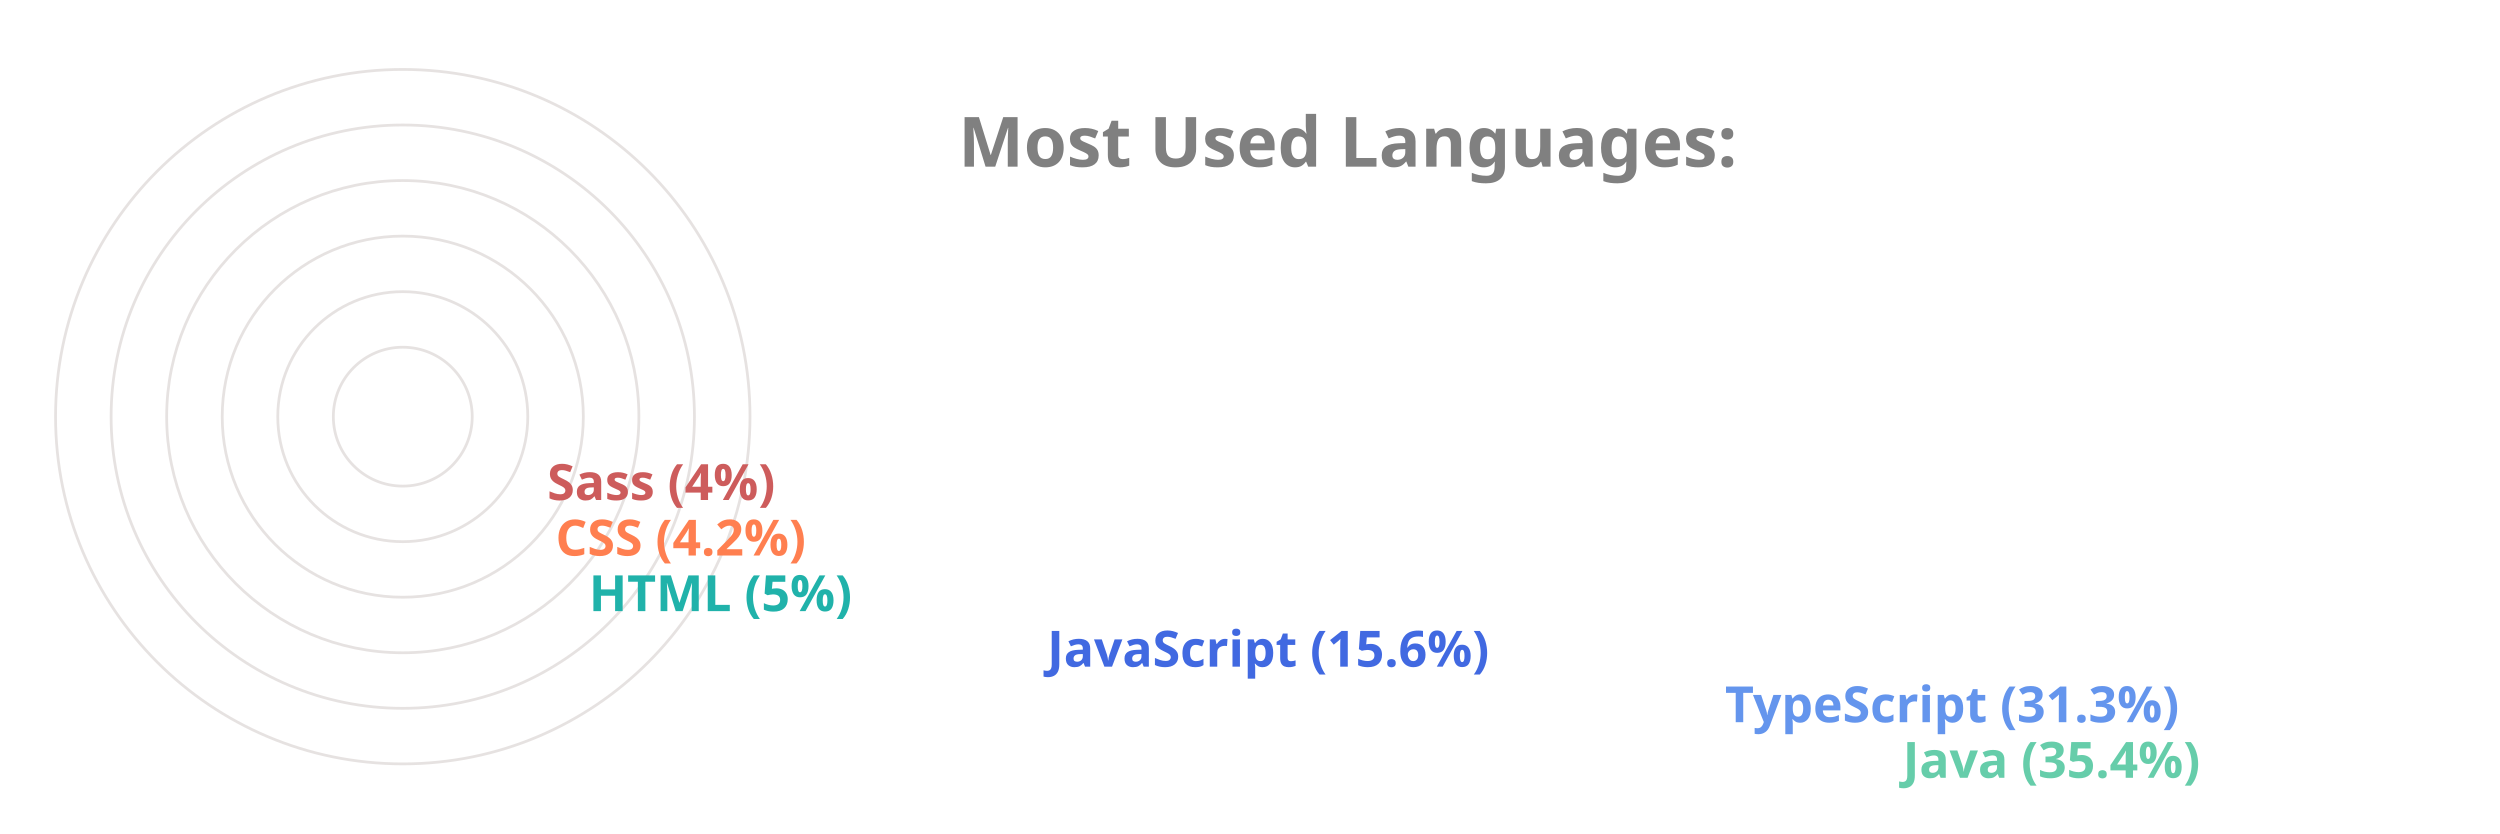
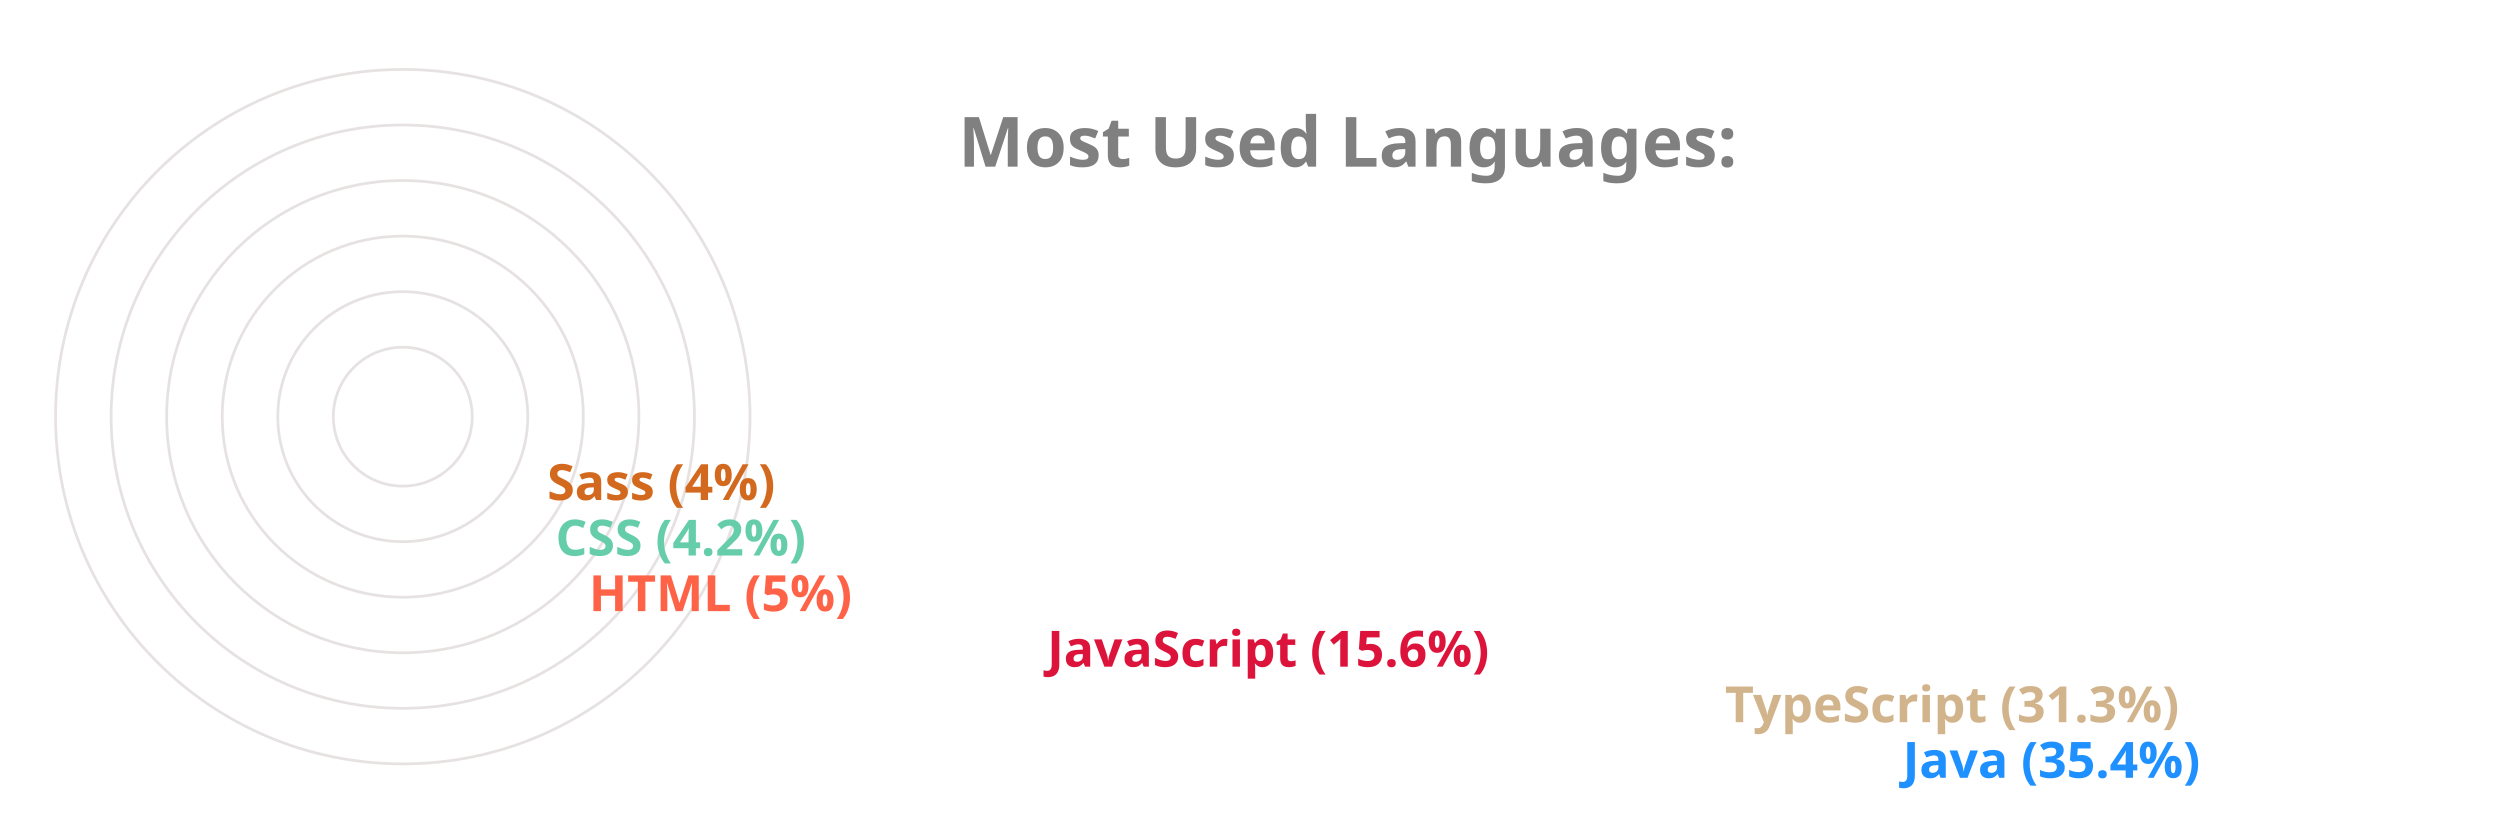
<svg xmlns="http://www.w3.org/2000/svg" viewBox="0 0 650 300" height="200px" width="600px">
  <style>
		.label {
			font: bold 25px sans-serif;
			color: #404040;
			-webkit-text-stroke: 1px white;
	  	}
		.name {
			font: bold 18px sans-serif;
			color: #404040;
	  	}

		.line {
			stroke-dasharray: 1000;
			stroke-dashoffset: 1000;
			animation: dash 3.5s ease-in-out forwards;	
			animation-iteration-count: infinite;
			animation-direction: alternate-reverse;
		}

		.path {
			stroke-dasharray: 1000;
			stroke-dashoffset: 1000;
			animation: dash 3.5s ease-in-out forwards;	
			animation-iteration-count: infinite;
			animation-direction: alternate-reverse;
		}
		  
		@keyframes dash {
			to {
				stroke-dashoffset: 0;
			}
		}

	</style>
  <g stroke="#E6E2E1" fill="none" stroke-width="1">
    <circle cx="20" cy="150" r="125" />
    <circle cx="20" cy="150" r="105" />
    <circle cx="20" cy="150" r="85" />
    <circle cx="20" cy="150" r="65" />
    <circle cx="20" cy="150" r="45" />
    <circle cx="20" cy="150" r="25" />
  </g>
  <g fill="none" stroke-width="20" class="line">
-     <line x2="550" y2="275" x1="20" y1="275" stroke="MediumAquaMarine" />
-     <line x2="486" y2="255" x1="20" y1="255" stroke="CornflowerBlue" />
-     <line x2="242" y2="235" x1="20" y1="235" stroke="RoyalBlue" />
-     <line x2="77" y2="215" x1="20" y1="215" stroke="LightSeaGreen" />
-     <line x2="65" y2="195" x1="20" y1="195" stroke="Coral" />
-     <line x2="62" y2="175" x1="20" y1="175" stroke="IndianRed" />
+     <line x2="550" y2="275" x1="20" y1="275" stroke="DodgerBlue" />
+     <line x2="486" y2="255" x1="20" y1="255" stroke="Tan" />
+     <line x2="242" y2="235" x1="20" y1="235" stroke="Crimson" />
+     <line x2="77" y2="215" x1="20" y1="215" stroke="Tomato" />
+     <line x2="65" y2="195" x1="20" y1="195" stroke="MediumAquaMarine" />
+     <line x2="62" y2="175" x1="20" y1="175" stroke="Chocolate" />
  </g>
  <g fill="none" stroke-width="20" stroke-linecap="round" class="path">
-     <path d="M 20 275 A 125 125 45 0 1 -82 78" stroke="MediumAquaMarine" />
-     <path d="M 20 255 A 105 105 45 0 1 -70 95" stroke="CornflowerBlue" />
-     <path d="M 20 235 A 85 85 45 0 1 -61 126" stroke="RoyalBlue" />
-     <path d="M 20 215 A 65 65 45 0 1 -44 144" stroke="LightSeaGreen" />
-     <path d="M 20 195 A 45 45 45 0 1 -24 146" stroke="Coral" />
-     <path d="M 20 175 A 25 25 45 0 1 -4 148" stroke="IndianRed" />
+     <path d="M 20 275 A 125 125 45 0 1 -82 78" stroke="DodgerBlue" />
+     <path d="M 20 255 A 105 105 45 0 1 -70 95" stroke="Tan" />
+     <path d="M 20 235 A 85 85 45 0 1 -61 126" stroke="Crimson" />
+     <path d="M 20 215 A 65 65 45 0 1 -44 144" stroke="Tomato" />
+     <path d="M 20 195 A 45 45 45 0 1 -24 146" stroke="MediumAquaMarine" />
+     <path d="M 20 175 A 25 25 45 0 1 -4 148" stroke="Chocolate" />
  </g>
  <g class="name">
-     <text x="560" y="280" fill="MediumAquaMarine">Java (35.4%)</text>
-     <text x="496" y="260" fill="CornflowerBlue">TypeScript (31.3%)</text>
-     <text x="252" y="240" fill="RoyalBlue">JavaScript (15.6%)</text>
-     <text x="87" y="220" fill="LightSeaGreen">HTML (5%)</text>
-     <text x="75" y="200" fill="Coral">CSS (4.2%)</text>
-     <text x="72" y="180" fill="IndianRed">Sass (4%)</text>
+     <text x="560" y="280" fill="DodgerBlue">Java (35.4%)</text>
+     <text x="496" y="260" fill="Tan">TypeScript (31.3%)</text>
+     <text x="252" y="240" fill="Crimson">JavaScript (15.6%)</text>
+     <text x="87" y="220" fill="Tomato">HTML (5%)</text>
+     <text x="75" y="200" fill="MediumAquaMarine">CSS (4.2%)</text>
+     <text x="72" y="180" fill="Chocolate">Sass (4%)</text>
  </g>
  <g class="label">
    <text x="220" y="60" fill="grey">Most Used Languages:</text>
  </g>
</svg>
